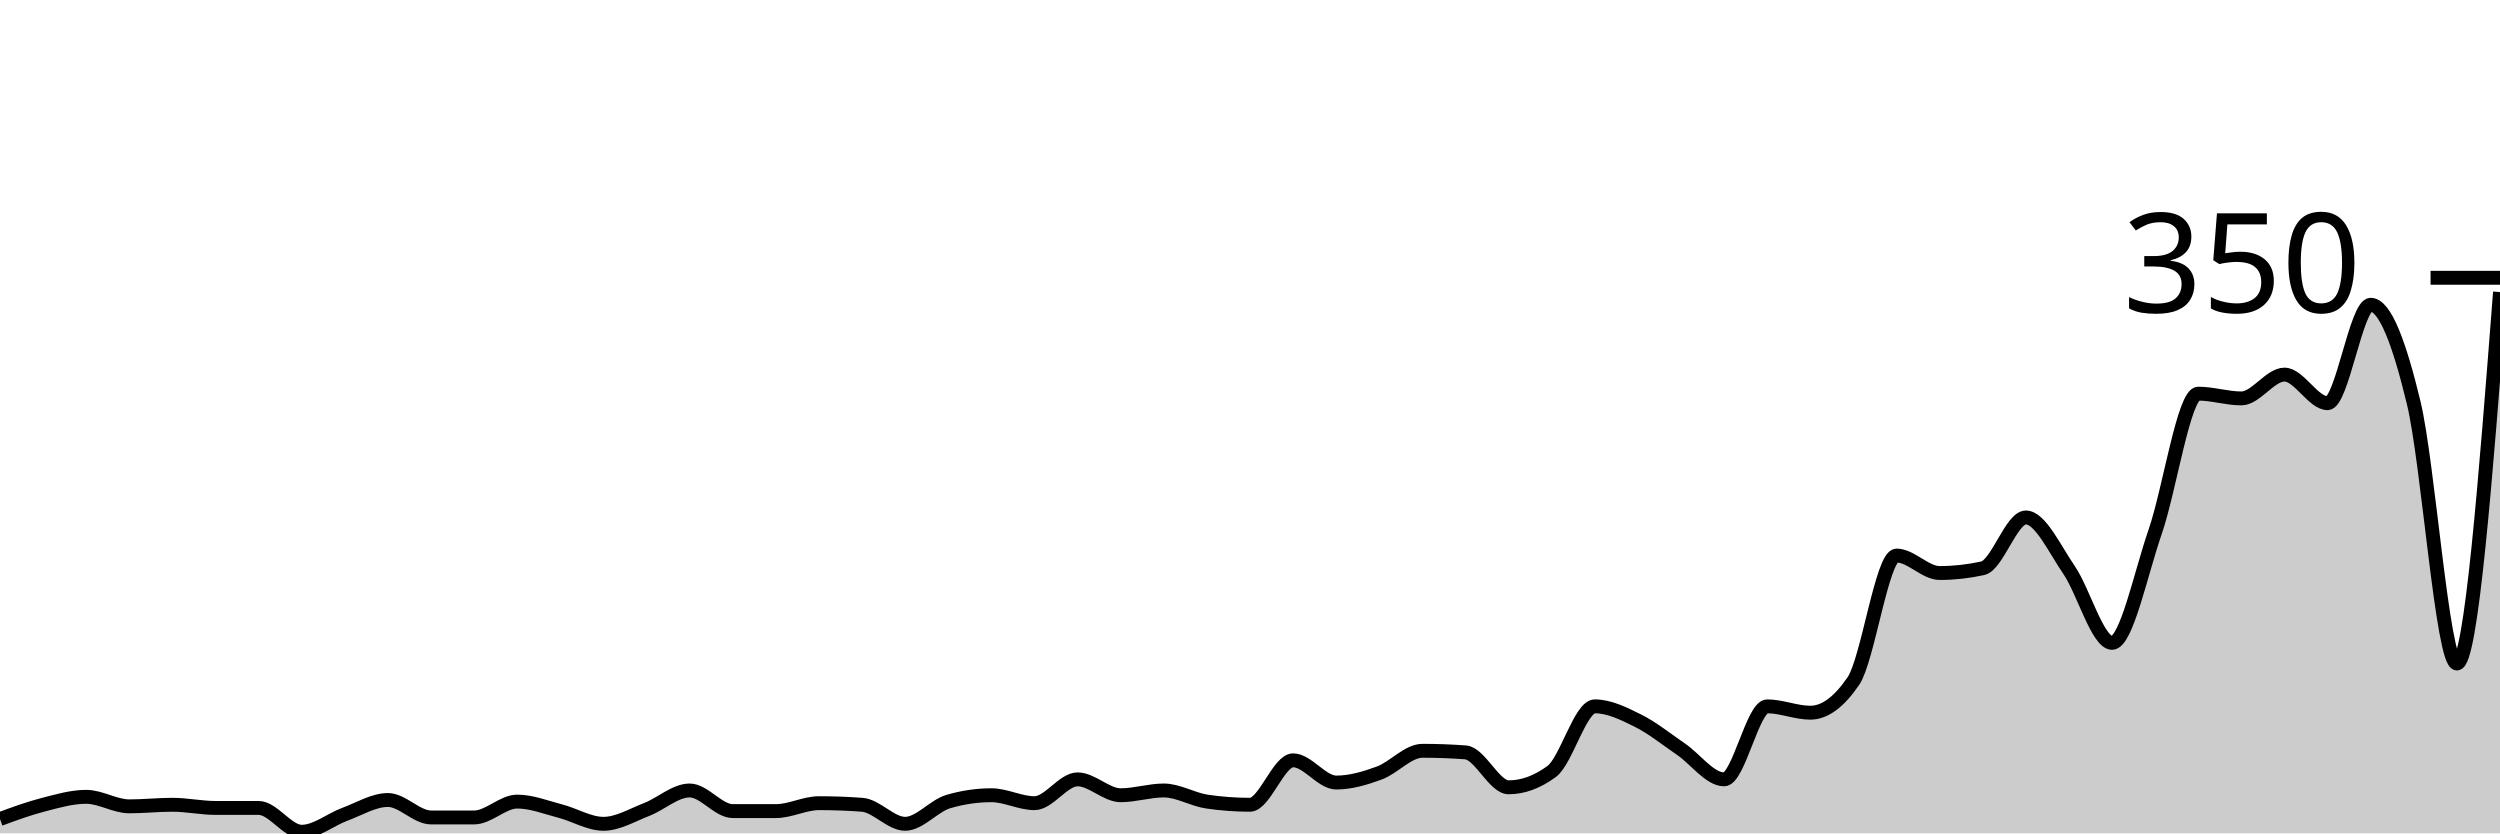
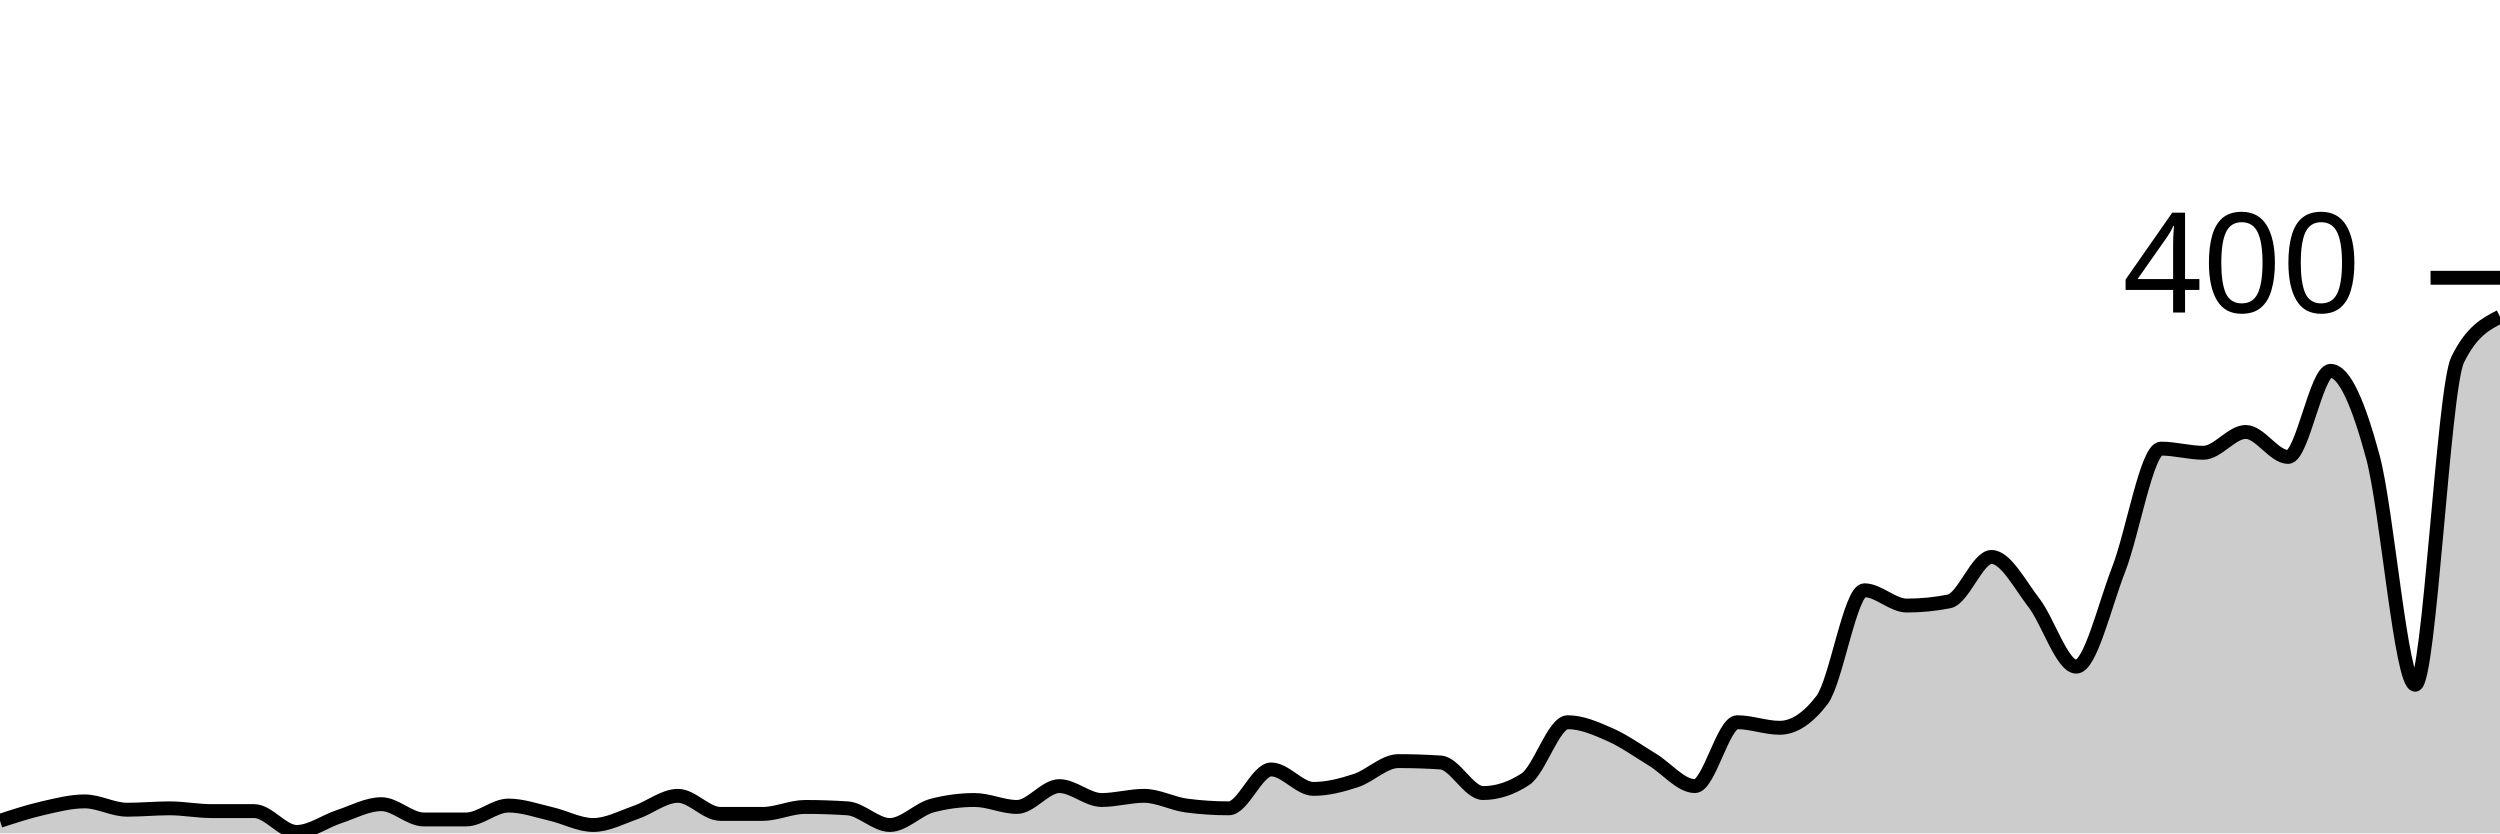
<svg xmlns="http://www.w3.org/2000/svg" viewBox="0 0 180 60">
  <g transform="translate(0,20)">
-     <path class="area" fill="rgba(0, 0, 0, 0.2)" d="M0,38.971C1.034,38.59,2.069,38.21,3.103,37.943C4.138,37.676,5.172,37.371,6.207,37.371C7.241,37.371,8.276,38.057,9.31,38.057C10.345,38.057,11.379,37.943,12.414,37.943C13.448,37.943,14.483,38.171,15.517,38.171C16.552,38.171,17.586,38.171,18.621,38.171C19.655,38.171,20.69,39.886,21.724,39.886C22.759,39.886,23.793,39.01,24.828,38.629C25.862,38.248,26.897,37.6,27.931,37.6C28.966,37.6,30,38.857,31.034,38.857C32.069,38.857,33.103,38.857,34.138,38.857C35.172,38.857,36.207,37.714,37.241,37.714C38.276,37.714,39.31,38.133,40.345,38.4C41.379,38.667,42.414,39.314,43.448,39.314C44.483,39.314,45.517,38.686,46.552,38.286C47.586,37.886,48.621,36.914,49.655,36.914C50.69,36.914,51.724,38.4,52.759,38.4C53.793,38.4,54.828,38.4,55.862,38.4C56.897,38.4,57.931,37.829,58.966,37.829C60,37.829,61.034,37.867,62.069,37.943C63.103,38.019,64.138,39.314,65.172,39.314C66.207,39.314,67.241,38.019,68.276,37.714C69.31,37.41,70.345,37.257,71.379,37.257C72.414,37.257,73.448,37.829,74.483,37.829C75.517,37.829,76.552,36.114,77.586,36.114C78.621,36.114,79.655,37.257,80.69,37.257C81.724,37.257,82.759,36.914,83.793,36.914C84.828,36.914,85.862,37.562,86.897,37.714C87.931,37.867,88.966,37.943,90,37.943C91.034,37.943,92.069,34.743,93.103,34.743C94.138,34.743,95.172,36.343,96.207,36.343C97.241,36.343,98.276,36.038,99.31,35.657C100.345,35.276,101.379,34.057,102.414,34.057C103.448,34.057,104.483,34.095,105.517,34.171C106.552,34.248,107.586,36.686,108.621,36.686C109.655,36.686,110.69,36.305,111.724,35.543C112.759,34.781,113.793,30.857,114.828,30.857C115.862,30.857,116.897,31.371,117.931,31.886C118.966,32.4,120,33.238,121.034,33.943C122.069,34.648,123.103,36.114,124.138,36.114C125.172,36.114,126.207,30.857,127.241,30.857C128.276,30.857,129.31,31.314,130.345,31.314C131.379,31.314,132.414,30.552,133.448,29.029C134.483,27.505,135.517,20,136.552,20C137.586,20,138.621,21.257,139.655,21.257C140.69,21.257,141.724,21.143,142.759,20.914C143.793,20.686,144.828,17.257,145.862,17.257C146.897,17.257,147.931,19.524,148.966,21.029C150,22.533,151.034,26.286,152.069,26.286C153.103,26.286,154.138,21.276,155.172,18.286C156.207,15.295,157.241,8.343,158.276,8.343C159.31,8.343,160.345,8.686,161.379,8.686C162.414,8.686,163.448,6.971,164.483,6.971C165.517,6.971,166.552,9.029,167.586,9.029C168.621,9.029,169.655,1.943,170.69,1.943C171.724,1.943,172.759,4.724,173.793,9.029C174.828,13.333,175.862,27.771,176.897,27.771C177.931,27.771,178.966,14.4,180,1.029L180,40C178.966,40,177.931,40,176.897,40C175.862,40,174.828,40,173.793,40C172.759,40,171.724,40,170.69,40C169.655,40,168.621,40,167.586,40C166.552,40,165.517,40,164.483,40C163.448,40,162.414,40,161.379,40C160.345,40,159.31,40,158.276,40C157.241,40,156.207,40,155.172,40C154.138,40,153.103,40,152.069,40C151.034,40,150,40,148.966,40C147.931,40,146.897,40,145.862,40C144.828,40,143.793,40,142.759,40C141.724,40,140.69,40,139.655,40C138.621,40,137.586,40,136.552,40C135.517,40,134.483,40,133.448,40C132.414,40,131.379,40,130.345,40C129.31,40,128.276,40,127.241,40C126.207,40,125.172,40,124.138,40C123.103,40,122.069,40,121.034,40C120,40,118.966,40,117.931,40C116.897,40,115.862,40,114.828,40C113.793,40,112.759,40,111.724,40C110.69,40,109.655,40,108.621,40C107.586,40,106.552,40,105.517,40C104.483,40,103.448,40,102.414,40C101.379,40,100.345,40,99.31,40C98.276,40,97.241,40,96.207,40C95.172,40,94.138,40,93.103,40C92.069,40,91.034,40,90,40C88.966,40,87.931,40,86.897,40C85.862,40,84.828,40,83.793,40C82.759,40,81.724,40,80.69,40C79.655,40,78.621,40,77.586,40C76.552,40,75.517,40,74.483,40C73.448,40,72.414,40,71.379,40C70.345,40,69.31,40,68.276,40C67.241,40,66.207,40,65.172,40C64.138,40,63.103,40,62.069,40C61.034,40,60,40,58.966,40C57.931,40,56.897,40,55.862,40C54.828,40,53.793,40,52.759,40C51.724,40,50.69,40,49.655,40C48.621,40,47.586,40,46.552,40C45.517,40,44.483,40,43.448,40C42.414,40,41.379,40,40.345,40C39.31,40,38.276,40,37.241,40C36.207,40,35.172,40,34.138,40C33.103,40,32.069,40,31.034,40C30,40,28.966,40,27.931,40C26.897,40,25.862,40,24.828,40C23.793,40,22.759,40,21.724,40C20.69,40,19.655,40,18.621,40C17.586,40,16.552,40,15.517,40C14.483,40,13.448,40,12.414,40C11.379,40,10.345,40,9.31,40C8.276,40,7.241,40,6.207,40C5.172,40,4.138,40,3.103,40C2.069,40,1.034,40,0,40Z" />
-     <path class="line" stroke="black" fill="none" d="M0,38.971C1.034,38.59,2.069,38.21,3.103,37.943C4.138,37.676,5.172,37.371,6.207,37.371C7.241,37.371,8.276,38.057,9.31,38.057C10.345,38.057,11.379,37.943,12.414,37.943C13.448,37.943,14.483,38.171,15.517,38.171C16.552,38.171,17.586,38.171,18.621,38.171C19.655,38.171,20.69,39.886,21.724,39.886C22.759,39.886,23.793,39.01,24.828,38.629C25.862,38.248,26.897,37.6,27.931,37.6C28.966,37.6,30,38.857,31.034,38.857C32.069,38.857,33.103,38.857,34.138,38.857C35.172,38.857,36.207,37.714,37.241,37.714C38.276,37.714,39.31,38.133,40.345,38.4C41.379,38.667,42.414,39.314,43.448,39.314C44.483,39.314,45.517,38.686,46.552,38.286C47.586,37.886,48.621,36.914,49.655,36.914C50.69,36.914,51.724,38.4,52.759,38.4C53.793,38.4,54.828,38.4,55.862,38.4C56.897,38.4,57.931,37.829,58.966,37.829C60,37.829,61.034,37.867,62.069,37.943C63.103,38.019,64.138,39.314,65.172,39.314C66.207,39.314,67.241,38.019,68.276,37.714C69.31,37.41,70.345,37.257,71.379,37.257C72.414,37.257,73.448,37.829,74.483,37.829C75.517,37.829,76.552,36.114,77.586,36.114C78.621,36.114,79.655,37.257,80.69,37.257C81.724,37.257,82.759,36.914,83.793,36.914C84.828,36.914,85.862,37.562,86.897,37.714C87.931,37.867,88.966,37.943,90,37.943C91.034,37.943,92.069,34.743,93.103,34.743C94.138,34.743,95.172,36.343,96.207,36.343C97.241,36.343,98.276,36.038,99.31,35.657C100.345,35.276,101.379,34.057,102.414,34.057C103.448,34.057,104.483,34.095,105.517,34.171C106.552,34.248,107.586,36.686,108.621,36.686C109.655,36.686,110.69,36.305,111.724,35.543C112.759,34.781,113.793,30.857,114.828,30.857C115.862,30.857,116.897,31.371,117.931,31.886C118.966,32.4,120,33.238,121.034,33.943C122.069,34.648,123.103,36.114,124.138,36.114C125.172,36.114,126.207,30.857,127.241,30.857C128.276,30.857,129.31,31.314,130.345,31.314C131.379,31.314,132.414,30.552,133.448,29.029C134.483,27.505,135.517,20,136.552,20C137.586,20,138.621,21.257,139.655,21.257C140.69,21.257,141.724,21.143,142.759,20.914C143.793,20.686,144.828,17.257,145.862,17.257C146.897,17.257,147.931,19.524,148.966,21.029C150,22.533,151.034,26.286,152.069,26.286C153.103,26.286,154.138,21.276,155.172,18.286C156.207,15.295,157.241,8.343,158.276,8.343C159.31,8.343,160.345,8.686,161.379,8.686C162.414,8.686,163.448,6.971,164.483,6.971C165.517,6.971,166.552,9.029,167.586,9.029C168.621,9.029,169.655,1.943,170.69,1.943C171.724,1.943,172.759,4.724,173.793,9.029C174.828,13.333,175.862,27.771,176.897,27.771C177.931,27.771,178.966,14.4,180,1.029" />
+     <path class="area" fill="rgba(0, 0, 0, 0.2)" d="M0,39.1C1.017,38.767,2.034,38.433,3.051,38.2C4.068,37.967,5.085,37.7,6.102,37.7C7.119,37.7,8.136,38.3,9.153,38.3C10.169,38.3,11.186,38.2,12.203,38.2C13.22,38.2,14.237,38.4,15.254,38.4C16.271,38.4,17.288,38.4,18.305,38.4C19.322,38.4,20.339,39.9,21.356,39.9C22.373,39.9,23.39,39.133,24.407,38.8C25.424,38.467,26.441,37.9,27.458,37.9C28.475,37.9,29.492,39,30.508,39C31.525,39,32.542,39,33.559,39C34.576,39,35.593,38,36.61,38C37.627,38,38.644,38.367,39.661,38.6C40.678,38.833,41.695,39.4,42.712,39.4C43.729,39.4,44.746,38.85,45.763,38.5C46.78,38.15,47.797,37.3,48.814,37.3C49.831,37.3,50.847,38.6,51.864,38.6C52.881,38.6,53.898,38.6,54.915,38.6C55.932,38.6,56.949,38.1,57.966,38.1C58.983,38.1,60,38.133,61.017,38.2C62.034,38.267,63.051,39.4,64.068,39.4C65.085,39.4,66.102,38.267,67.119,38C68.136,37.733,69.153,37.6,70.169,37.6C71.186,37.6,72.203,38.1,73.22,38.1C74.237,38.1,75.254,36.6,76.271,36.6C77.288,36.6,78.305,37.6,79.322,37.6C80.339,37.6,81.356,37.3,82.373,37.3C83.39,37.3,84.407,37.867,85.424,38C86.441,38.133,87.458,38.2,88.475,38.2C89.492,38.2,90.508,35.4,91.525,35.4C92.542,35.4,93.559,36.8,94.576,36.8C95.593,36.8,96.61,36.533,97.627,36.2C98.644,35.867,99.661,34.8,100.678,34.8C101.695,34.8,102.712,34.833,103.729,34.9C104.746,34.967,105.763,37.1,106.78,37.1C107.797,37.1,108.814,36.767,109.831,36.1C110.847,35.433,111.864,32,112.881,32C113.898,32,114.915,32.45,115.932,32.9C116.949,33.35,117.966,34.083,118.983,34.7C120,35.317,121.017,36.6,122.034,36.6C123.051,36.6,124.068,32,125.085,32C126.102,32,127.119,32.4,128.136,32.4C129.153,32.4,130.169,31.733,131.186,30.4C132.203,29.067,133.22,22.5,134.237,22.5C135.254,22.5,136.271,23.6,137.288,23.6C138.305,23.6,139.322,23.5,140.339,23.3C141.356,23.1,142.373,20.1,143.39,20.1C144.407,20.1,145.424,22.083,146.441,23.4C147.458,24.717,148.475,28,149.492,28C150.508,28,151.525,23.617,152.542,21C153.559,18.383,154.576,12.3,155.593,12.3C156.61,12.3,157.627,12.6,158.644,12.6C159.661,12.6,160.678,11.1,161.695,11.1C162.712,11.1,163.729,12.9,164.746,12.9C165.763,12.9,166.78,6.7,167.797,6.7C168.814,6.7,169.831,9.133,170.847,12.9C171.864,16.667,172.881,29.3,173.898,29.3C174.915,29.3,175.932,7.967,176.949,5.9C177.966,3.833,178.983,3.317,180,2.8L180,40C178.983,40,177.966,40,176.949,40C175.932,40,174.915,40,173.898,40C172.881,40,171.864,40,170.847,40C169.831,40,168.814,40,167.797,40C166.78,40,165.763,40,164.746,40C163.729,40,162.712,40,161.695,40C160.678,40,159.661,40,158.644,40C157.627,40,156.61,40,155.593,40C154.576,40,153.559,40,152.542,40C151.525,40,150.508,40,149.492,40C148.475,40,147.458,40,146.441,40C145.424,40,144.407,40,143.39,40C142.373,40,141.356,40,140.339,40C139.322,40,138.305,40,137.288,40C136.271,40,135.254,40,134.237,40C133.22,40,132.203,40,131.186,40C130.169,40,129.153,40,128.136,40C127.119,40,126.102,40,125.085,40C124.068,40,123.051,40,122.034,40C121.017,40,120,40,118.983,40C117.966,40,116.949,40,115.932,40C114.915,40,113.898,40,112.881,40C111.864,40,110.847,40,109.831,40C108.814,40,107.797,40,106.78,40C105.763,40,104.746,40,103.729,40C102.712,40,101.695,40,100.678,40C99.661,40,98.644,40,97.627,40C96.61,40,95.593,40,94.576,40C93.559,40,92.542,40,91.525,40C90.508,40,89.492,40,88.475,40C87.458,40,86.441,40,85.424,40C84.407,40,83.39,40,82.373,40C81.356,40,80.339,40,79.322,40C78.305,40,77.288,40,76.271,40C75.254,40,74.237,40,73.22,40C72.203,40,71.186,40,70.169,40C69.153,40,68.136,40,67.119,40C66.102,40,65.085,40,64.068,40C63.051,40,62.034,40,61.017,40C60,40,58.983,40,57.966,40C56.949,40,55.932,40,54.915,40C53.898,40,52.881,40,51.864,40C50.847,40,49.831,40,48.814,40C47.797,40,46.78,40,45.763,40C44.746,40,43.729,40,42.712,40C41.695,40,40.678,40,39.661,40C38.644,40,37.627,40,36.61,40C35.593,40,34.576,40,33.559,40C32.542,40,31.525,40,30.508,40C29.492,40,28.475,40,27.458,40C26.441,40,25.424,40,24.407,40C23.39,40,22.373,40,21.356,40C20.339,40,19.322,40,18.305,40C17.288,40,16.271,40,15.254,40C14.237,40,13.22,40,12.203,40C11.186,40,10.169,40,9.153,40C8.136,40,7.119,40,6.102,40C5.085,40,4.068,40,3.051,40C2.034,40,1.017,40,0,40Z" />
+     <path class="line" stroke="black" fill="none" d="M0,39.1C1.017,38.767,2.034,38.433,3.051,38.2C4.068,37.967,5.085,37.7,6.102,37.7C7.119,37.7,8.136,38.3,9.153,38.3C10.169,38.3,11.186,38.2,12.203,38.2C13.22,38.2,14.237,38.4,15.254,38.4C16.271,38.4,17.288,38.4,18.305,38.4C19.322,38.4,20.339,39.9,21.356,39.9C22.373,39.9,23.39,39.133,24.407,38.8C25.424,38.467,26.441,37.9,27.458,37.9C28.475,37.9,29.492,39,30.508,39C31.525,39,32.542,39,33.559,39C34.576,39,35.593,38,36.61,38C37.627,38,38.644,38.367,39.661,38.6C40.678,38.833,41.695,39.4,42.712,39.4C43.729,39.4,44.746,38.85,45.763,38.5C46.78,38.15,47.797,37.3,48.814,37.3C49.831,37.3,50.847,38.6,51.864,38.6C52.881,38.6,53.898,38.6,54.915,38.6C55.932,38.6,56.949,38.1,57.966,38.1C58.983,38.1,60,38.133,61.017,38.2C62.034,38.267,63.051,39.4,64.068,39.4C65.085,39.4,66.102,38.267,67.119,38C68.136,37.733,69.153,37.6,70.169,37.6C71.186,37.6,72.203,38.1,73.22,38.1C74.237,38.1,75.254,36.6,76.271,36.6C77.288,36.6,78.305,37.6,79.322,37.6C80.339,37.6,81.356,37.3,82.373,37.3C83.39,37.3,84.407,37.867,85.424,38C86.441,38.133,87.458,38.2,88.475,38.2C89.492,38.2,90.508,35.4,91.525,35.4C92.542,35.4,93.559,36.8,94.576,36.8C95.593,36.8,96.61,36.533,97.627,36.2C98.644,35.867,99.661,34.8,100.678,34.8C101.695,34.8,102.712,34.833,103.729,34.9C104.746,34.967,105.763,37.1,106.78,37.1C107.797,37.1,108.814,36.767,109.831,36.1C110.847,35.433,111.864,32,112.881,32C113.898,32,114.915,32.45,115.932,32.9C116.949,33.35,117.966,34.083,118.983,34.7C120,35.317,121.017,36.6,122.034,36.6C123.051,36.6,124.068,32,125.085,32C126.102,32,127.119,32.4,128.136,32.4C129.153,32.4,130.169,31.733,131.186,30.4C132.203,29.067,133.22,22.5,134.237,22.5C135.254,22.5,136.271,23.6,137.288,23.6C138.305,23.6,139.322,23.5,140.339,23.3C141.356,23.1,142.373,20.1,143.39,20.1C144.407,20.1,145.424,22.083,146.441,23.4C147.458,24.717,148.475,28,149.492,28C150.508,28,151.525,23.617,152.542,21C153.559,18.383,154.576,12.3,155.593,12.3C156.61,12.3,157.627,12.6,158.644,12.6C159.661,12.6,160.678,11.1,161.695,11.1C162.712,11.1,163.729,12.9,164.746,12.9C165.763,12.9,166.78,6.7,167.797,6.7C168.814,6.7,169.831,9.133,170.847,12.9C171.864,16.667,172.881,29.3,173.898,29.3C174.915,29.3,175.932,7.967,176.949,5.9C177.966,3.833,178.983,3.317,180,2.8" />
    <path class="axis-ceiling" stroke-width="1" stroke="black" fill="none" d="M175,0L180,0" />
-     <text class="axis-ceiling-label" font-family="sans-serif" text-anchor="end" font-size="10px" x="170" y="2.5">350</text>
+     <text class="axis-ceiling-label" font-family="sans-serif" text-anchor="end" font-size="10px" x="170" y="2.5">400</text>
  </g>
</svg>
